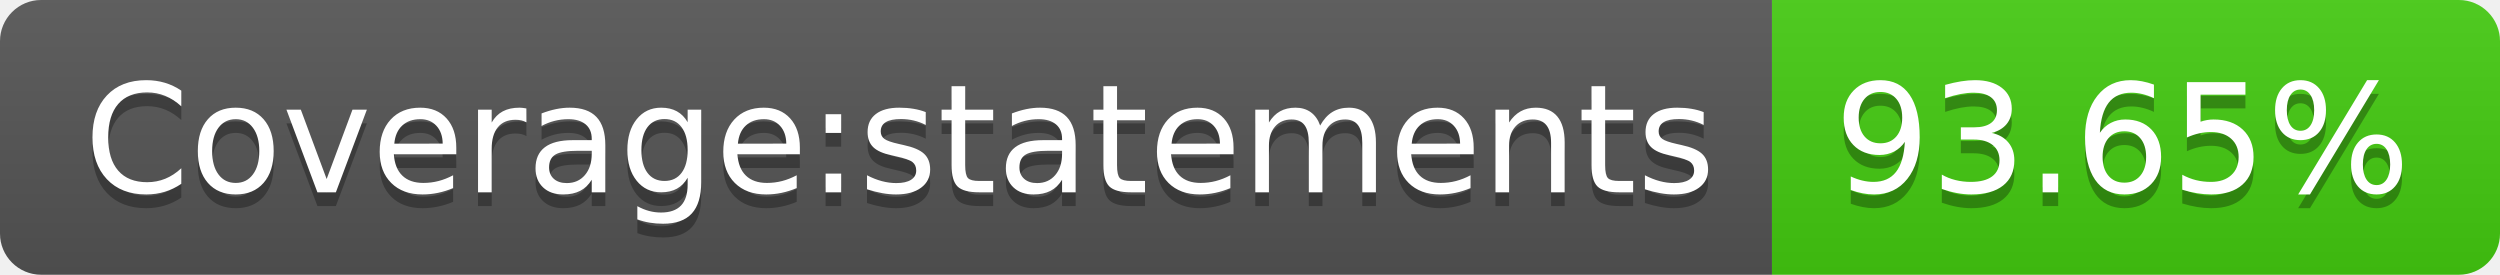
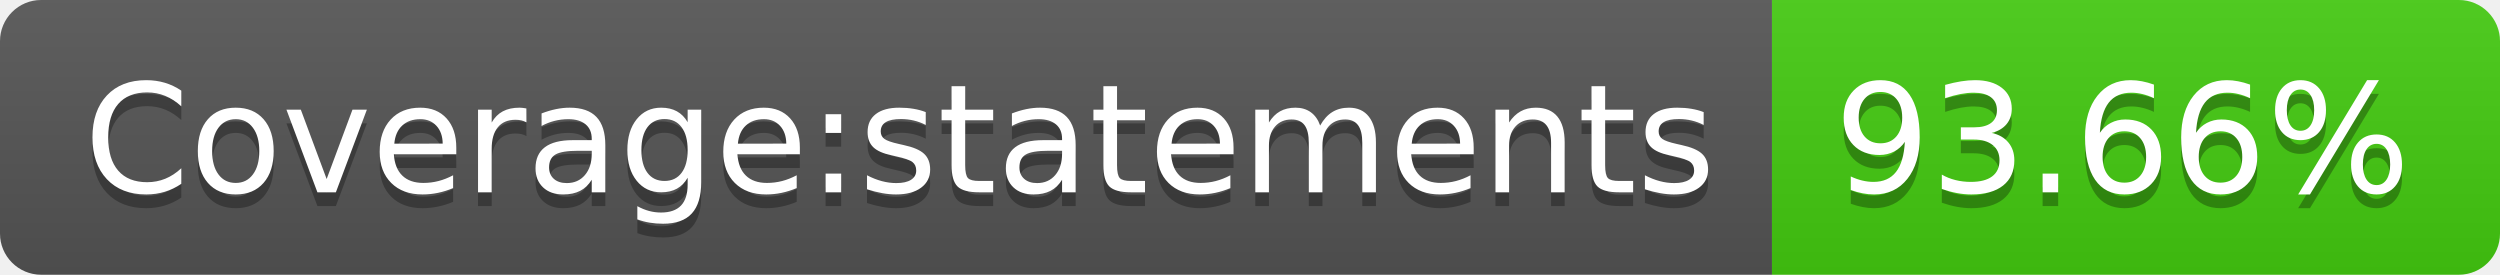
- <svg xmlns="http://www.w3.org/2000/svg" width="182" height="20" role="img" aria-label="Coverage:statements: 93.65%">
+ <svg xmlns="http://www.w3.org/2000/svg" width="182" height="20" role="img" aria-label="Coverage:statements: 93.66%">
  <linearGradient id="s" x2="0" y2="100%">
    <stop offset="0" stop-color="#bbb" stop-opacity=".1" />
    <stop offset="1" stop-opacity=".1" />
  </linearGradient>
  <clipPath id="r">
    <rect width="182" height="20" rx="3" fill="#fff" />
  </clipPath>
  <g clip-path="url(#r)">
    <rect width="129" height="20" fill="#555" />
    <rect x="129" width="53" height="20" fill="#4c1" />
    <rect width="182" height="20" fill="url(#s)" />
  </g>
  <g fill="#fff" text-anchor="middle" font-family="Verdana,Geneva,DejaVu Sans,sans-serif" text-rendering="geometricPrecision" font-size="110">
    <text aria-hidden="true" x="655" y="150" fill="#010101" fill-opacity=".3" transform="scale(.1)" textLength="1190">Coverage:statements</text>
    <text x="655" y="140" transform="scale(.1)" fill="#fff" textLength="1190">Coverage:statements</text>
-     <text aria-hidden="true" x="1545" y="150" fill="#010101" fill-opacity=".3" transform="scale(.1)" textLength="430">93.65%</text>
-     <text x="1545" y="140" transform="scale(.1)" fill="#fff" textLength="430">93.65%</text>
+     <text aria-hidden="true" x="1545" y="150" fill="#010101" fill-opacity=".3" transform="scale(.1)" textLength="430">93.66%</text>
+     <text x="1545" y="140" transform="scale(.1)" fill="#fff" textLength="430">93.66%</text>
  </g>
</svg>
